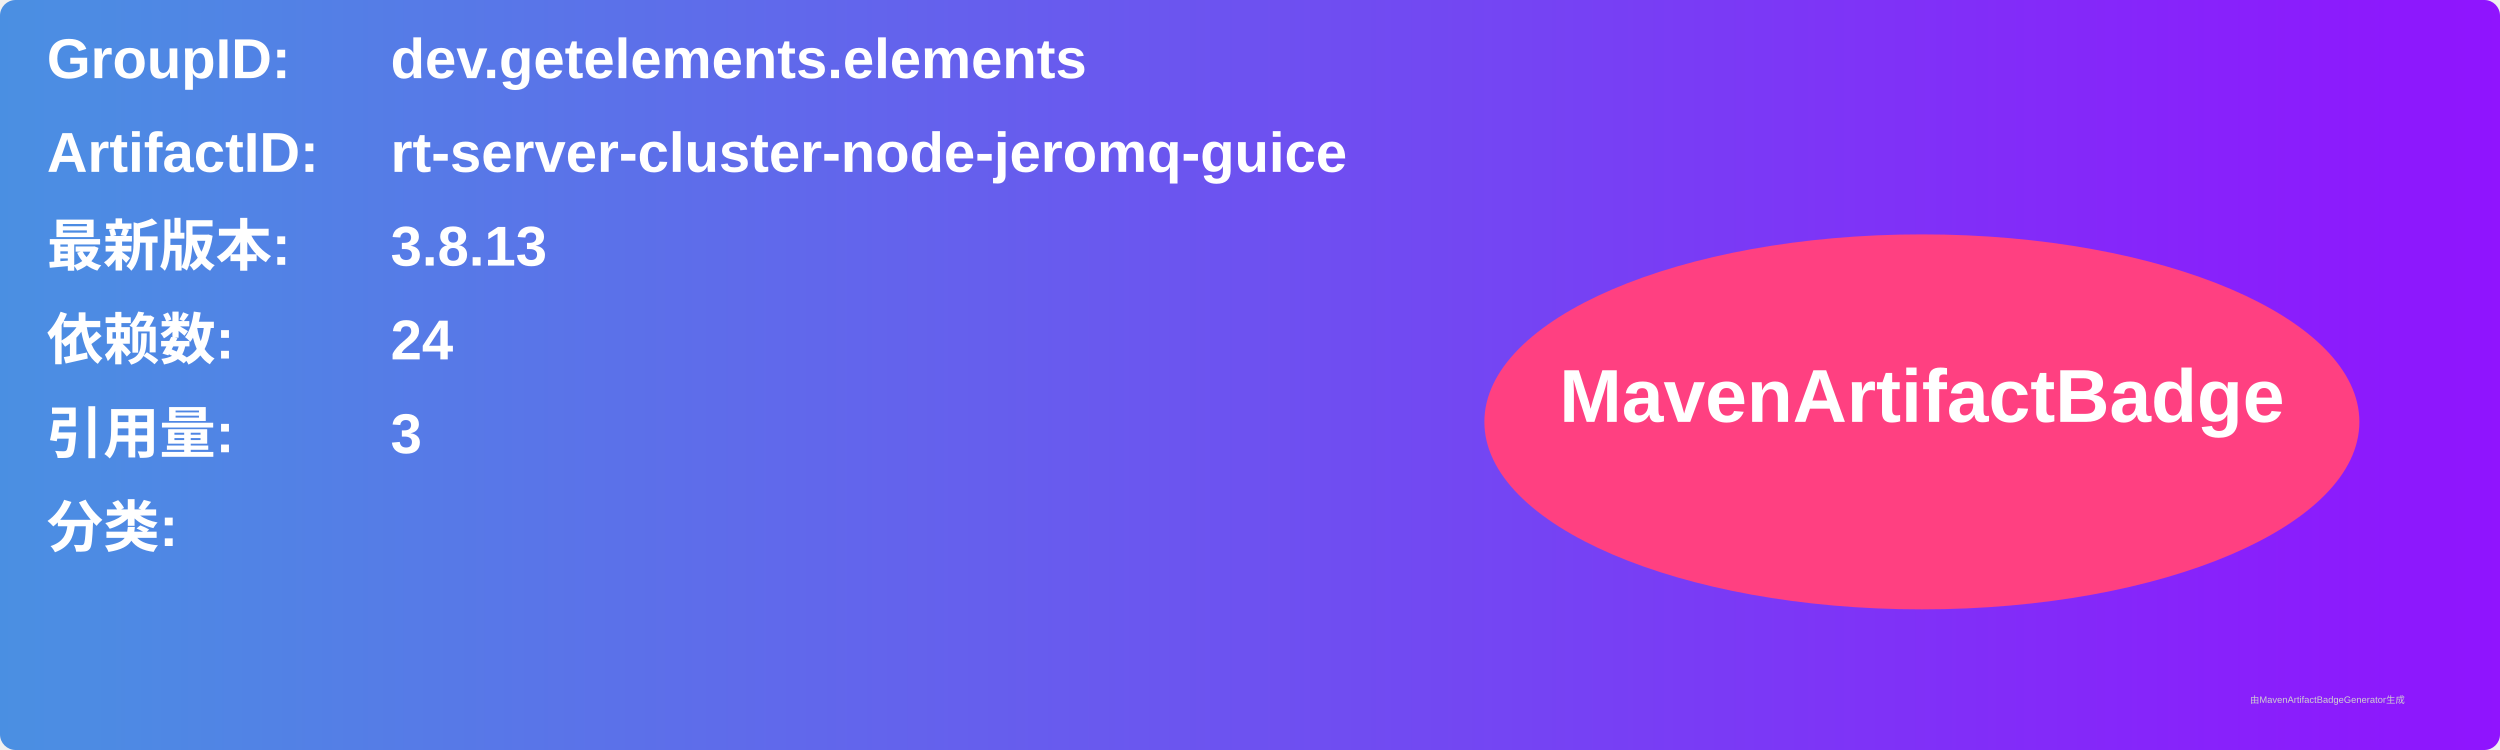
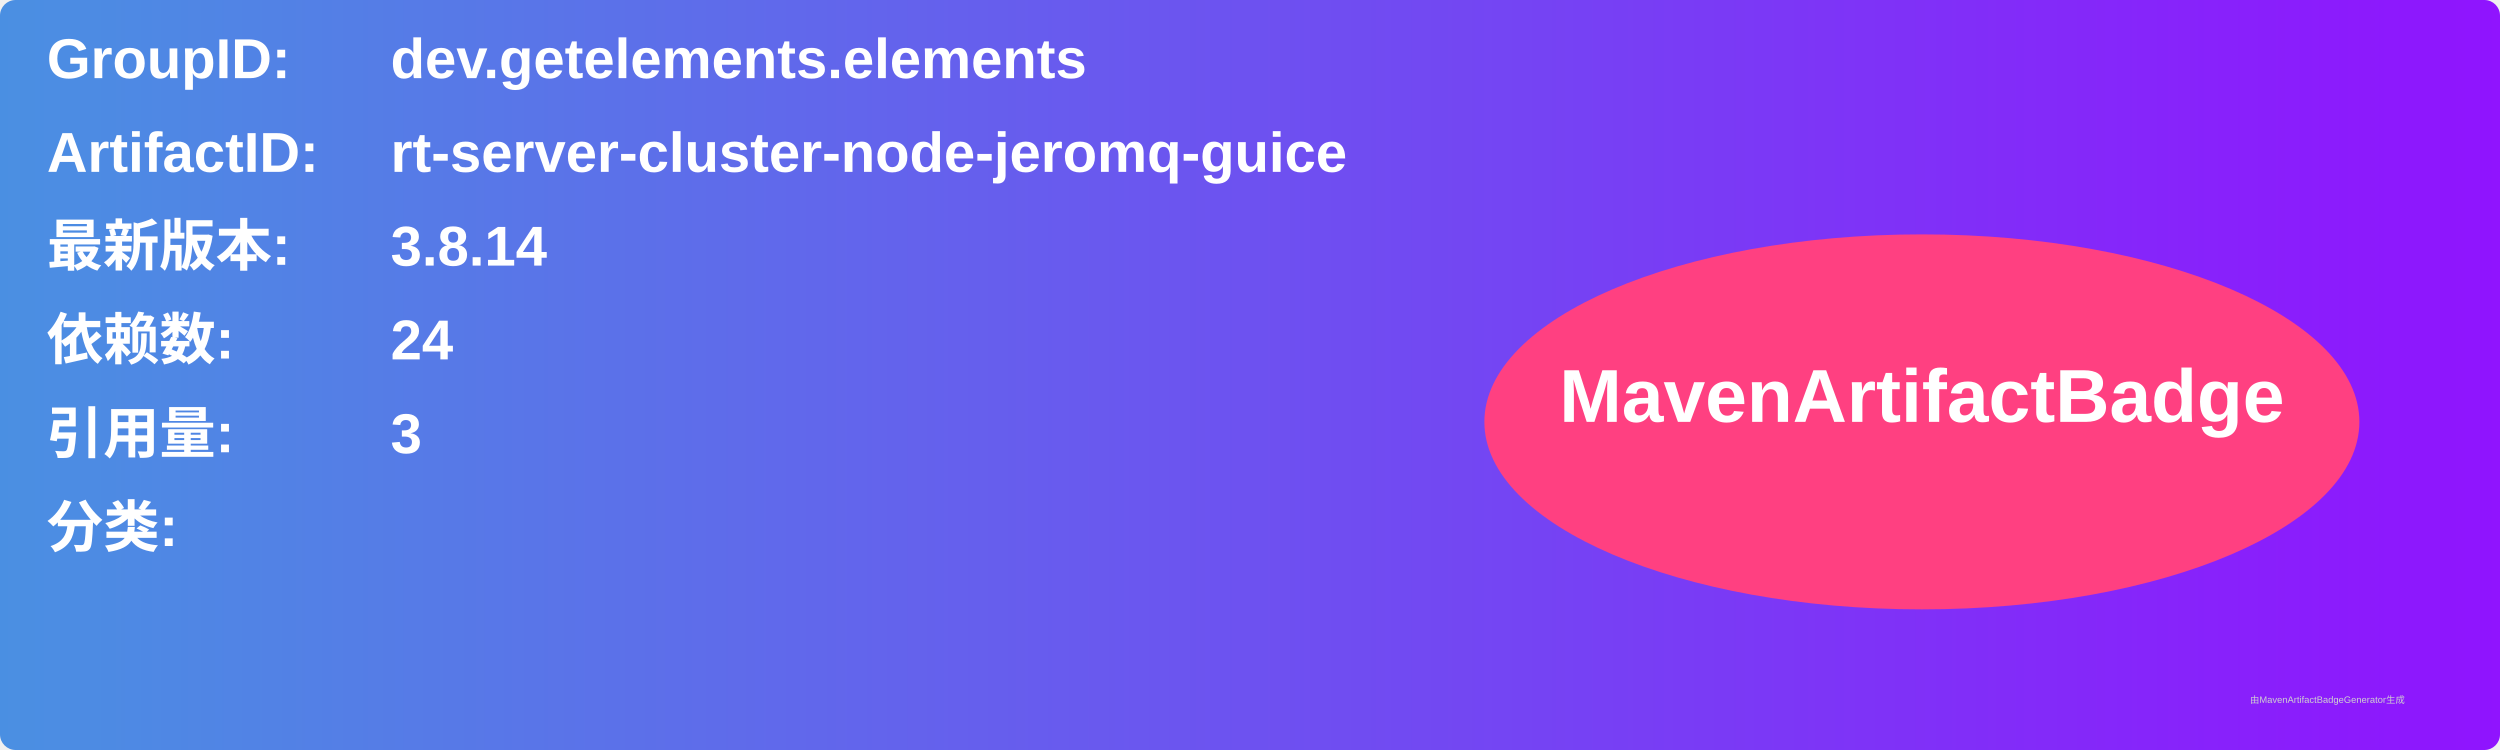
<svg xmlns="http://www.w3.org/2000/svg" width="800" height="240" viewBox="0 0 800 240">
  <linearGradient id="grad" x1="0%" y1="0%" x2="100%" y2="0%">
    <stop offset="0%" stop-color="#4a90e2" />
    <stop offset="100%" stop-color="#9013fe" />
  </linearGradient>
  <rect width="100%" height="100%" rx="5" ry="5" fill="url(#grad)" />
  <g transform="translate(15, 15)">
    <text x="0" y="10" font-family="Arial" font-size="18" fill="white" font-weight="bold" width="260">GroupID:</text>
    <text x="110" y="10" font-family="Arial" font-size="18" fill="white" font-weight="bold" width="460">dev.getelements.elements</text>
    <text x="0" y="40" font-family="Arial" font-size="18" fill="white" font-weight="bold" width="260">ArtifactID:</text>
    <text x="110" y="40" font-family="Arial" font-size="18" fill="white" font-weight="bold" width="460">rt-server-cluster-node-jeromq-guice</text>
    <text x="0" y="70" font-family="Arial" font-size="18" fill="white" font-weight="bold">最新版本:</text>
    <text x="110" y="70" font-family="Arial" font-size="18" fill="white" font-weight="bold">
-       <tspan font-weight="bold">3.8.13</tspan>
+       <tspan font-weight="bold">3.8.14</tspan>
    </text>
    <text x="0" y="100" font-family="Arial" font-size="18" fill="white" font-weight="bold">依赖数: </text>
    <text x="110" y="100" font-family="Arial" font-size="18" fill="white">
      <tspan font-weight="bold">24</tspan>
    </text>
    <text x="0" y="130" font-family="Arial" font-size="18" fill="white" font-weight="bold">引用量: </text>
    <text x="110" y="130" font-family="Arial" font-size="18" fill="white">
      <tspan font-weight="bold">3</tspan>
    </text>
    <text x="0" y="160" font-family="Arial" font-size="18" fill="white" font-weight="bold">分类:</text>
    <text x="10" y="190" font-family="Arial" font-size="10" fill="white">
      <tspan font-weight="bold" />
    </text>
    <ellipse cx="600" cy="120" rx="140" ry="60" fill="#ff4081" />
    <text x="600" y="120" text-anchor="middle" font-family="Arial" font-size="24" fill="white" font-weight="bold">MavenArtifactBadge</text>
  </g>
  <text x="720" y="225" font-family="Arial" font-size="3" fill="#d0d0d0">由MavenArtifactBadgeGenerator生成</text>
</svg>
